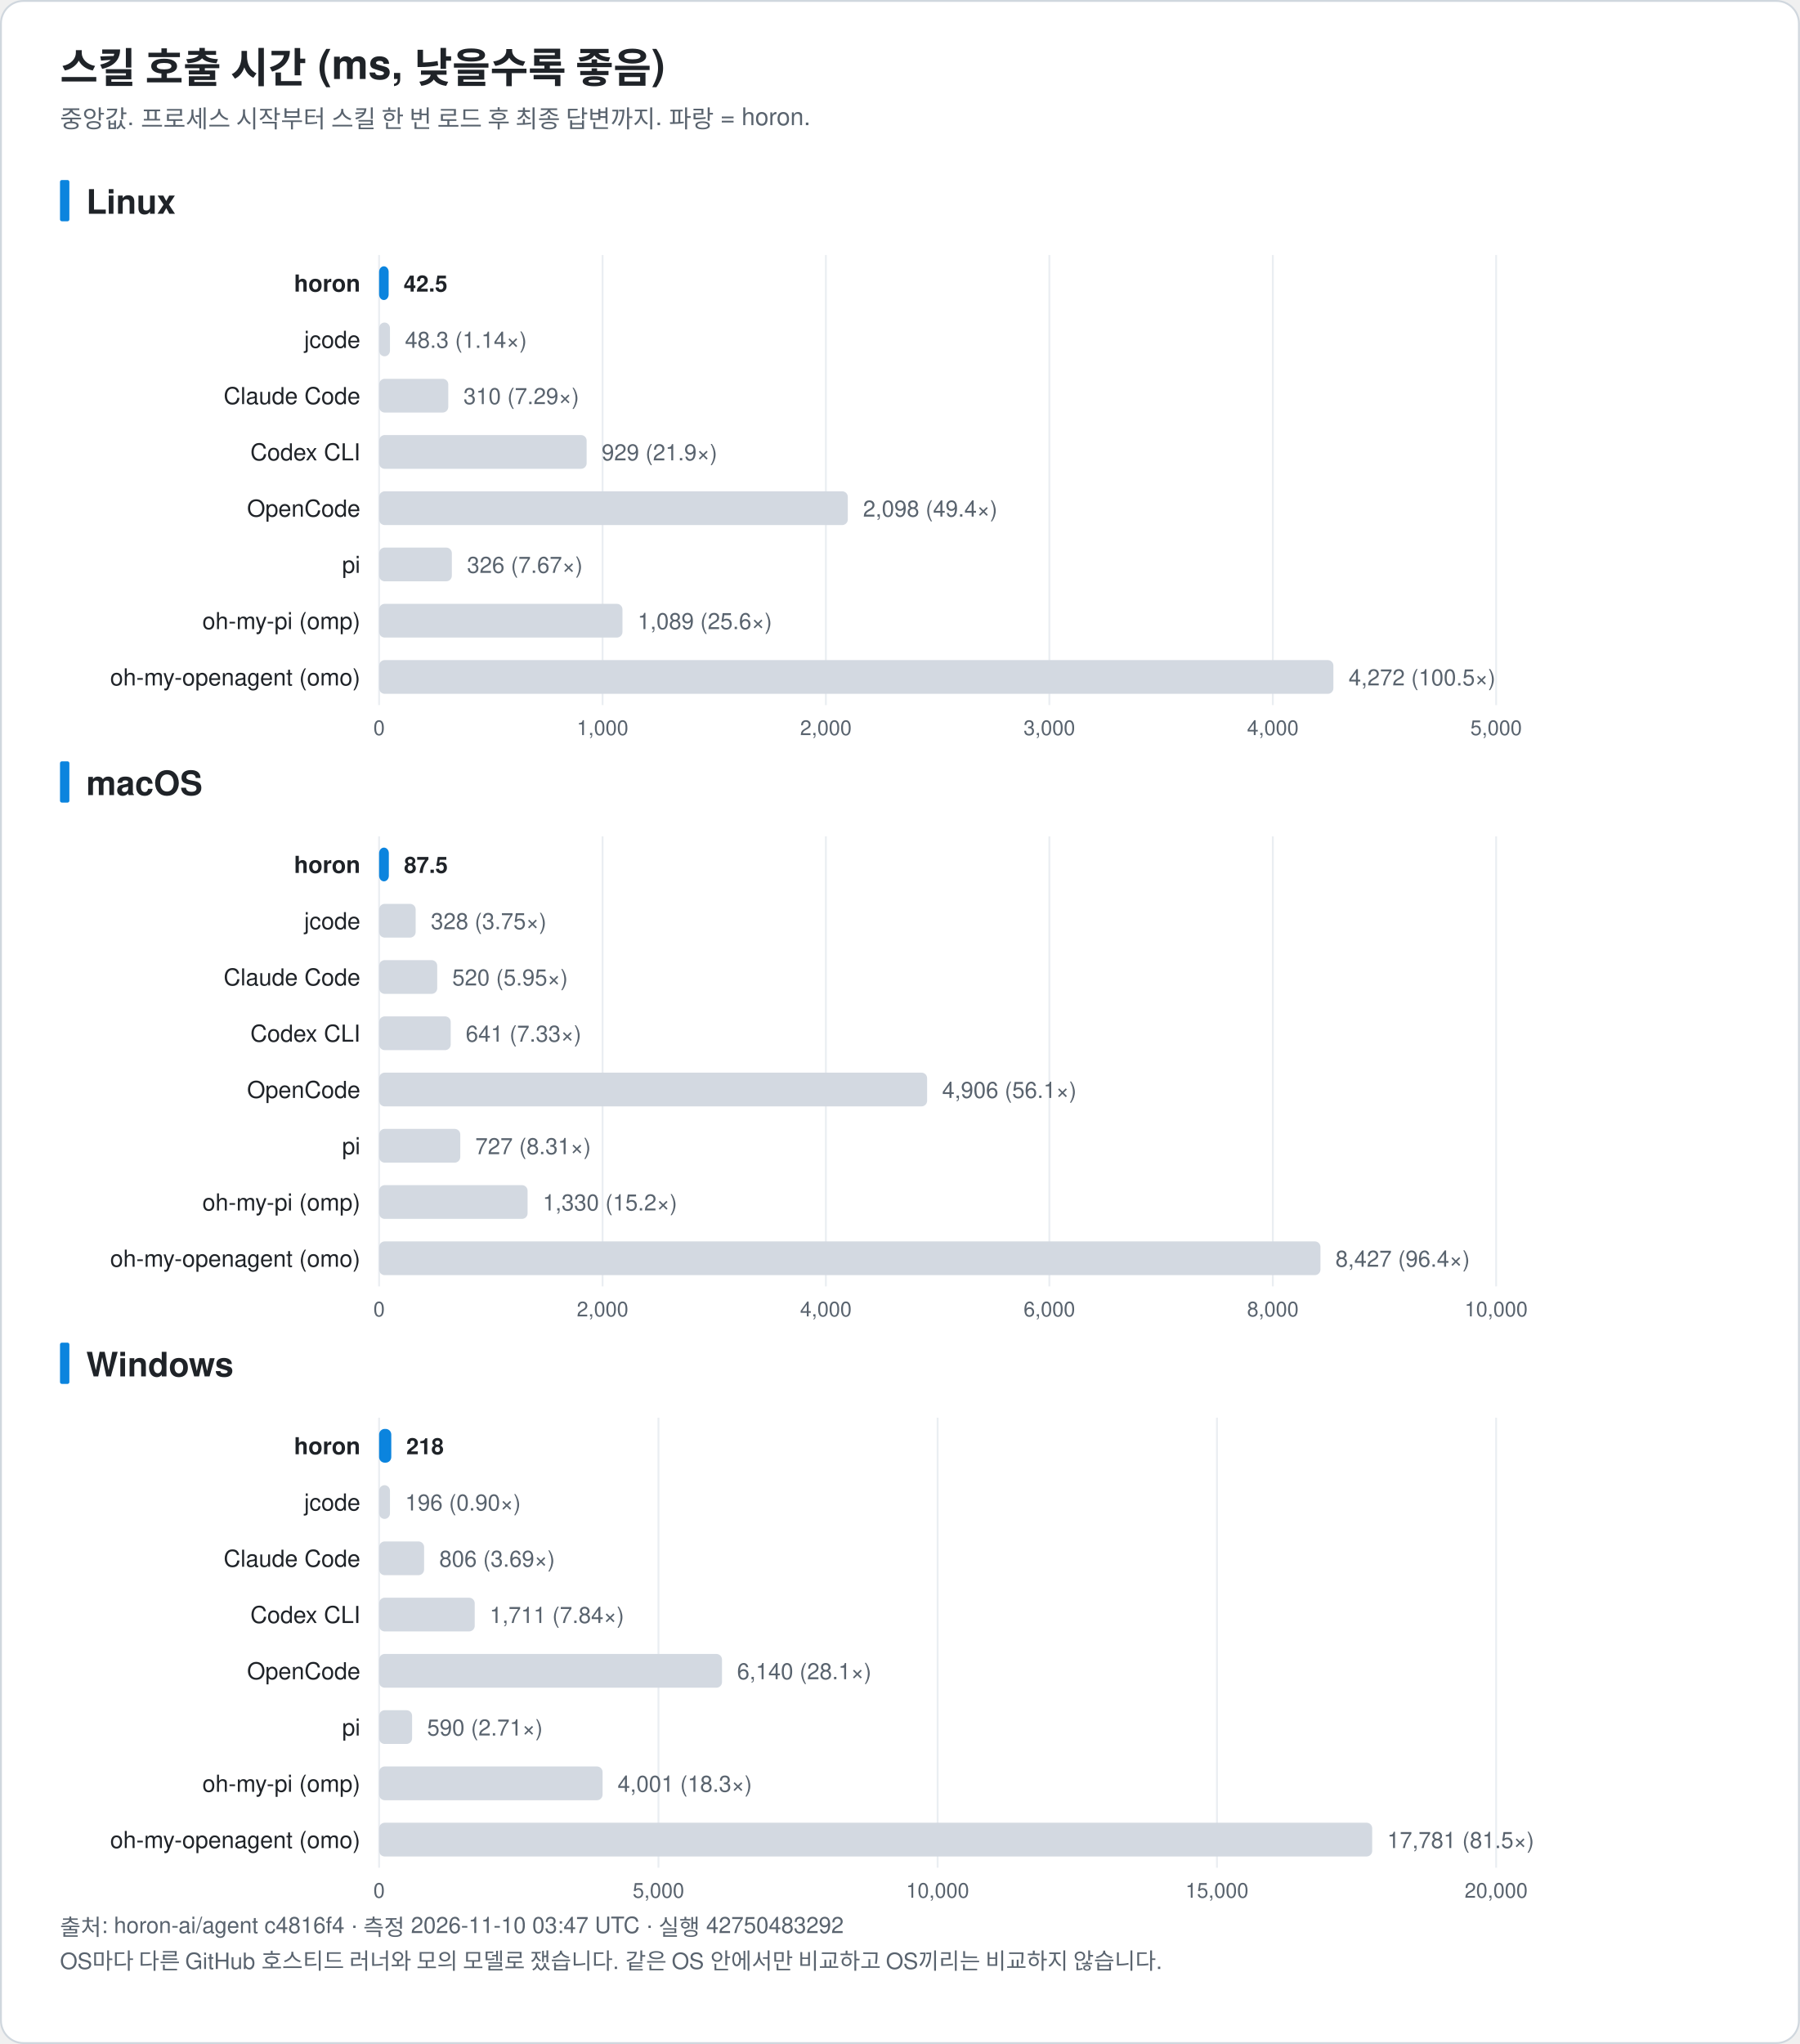
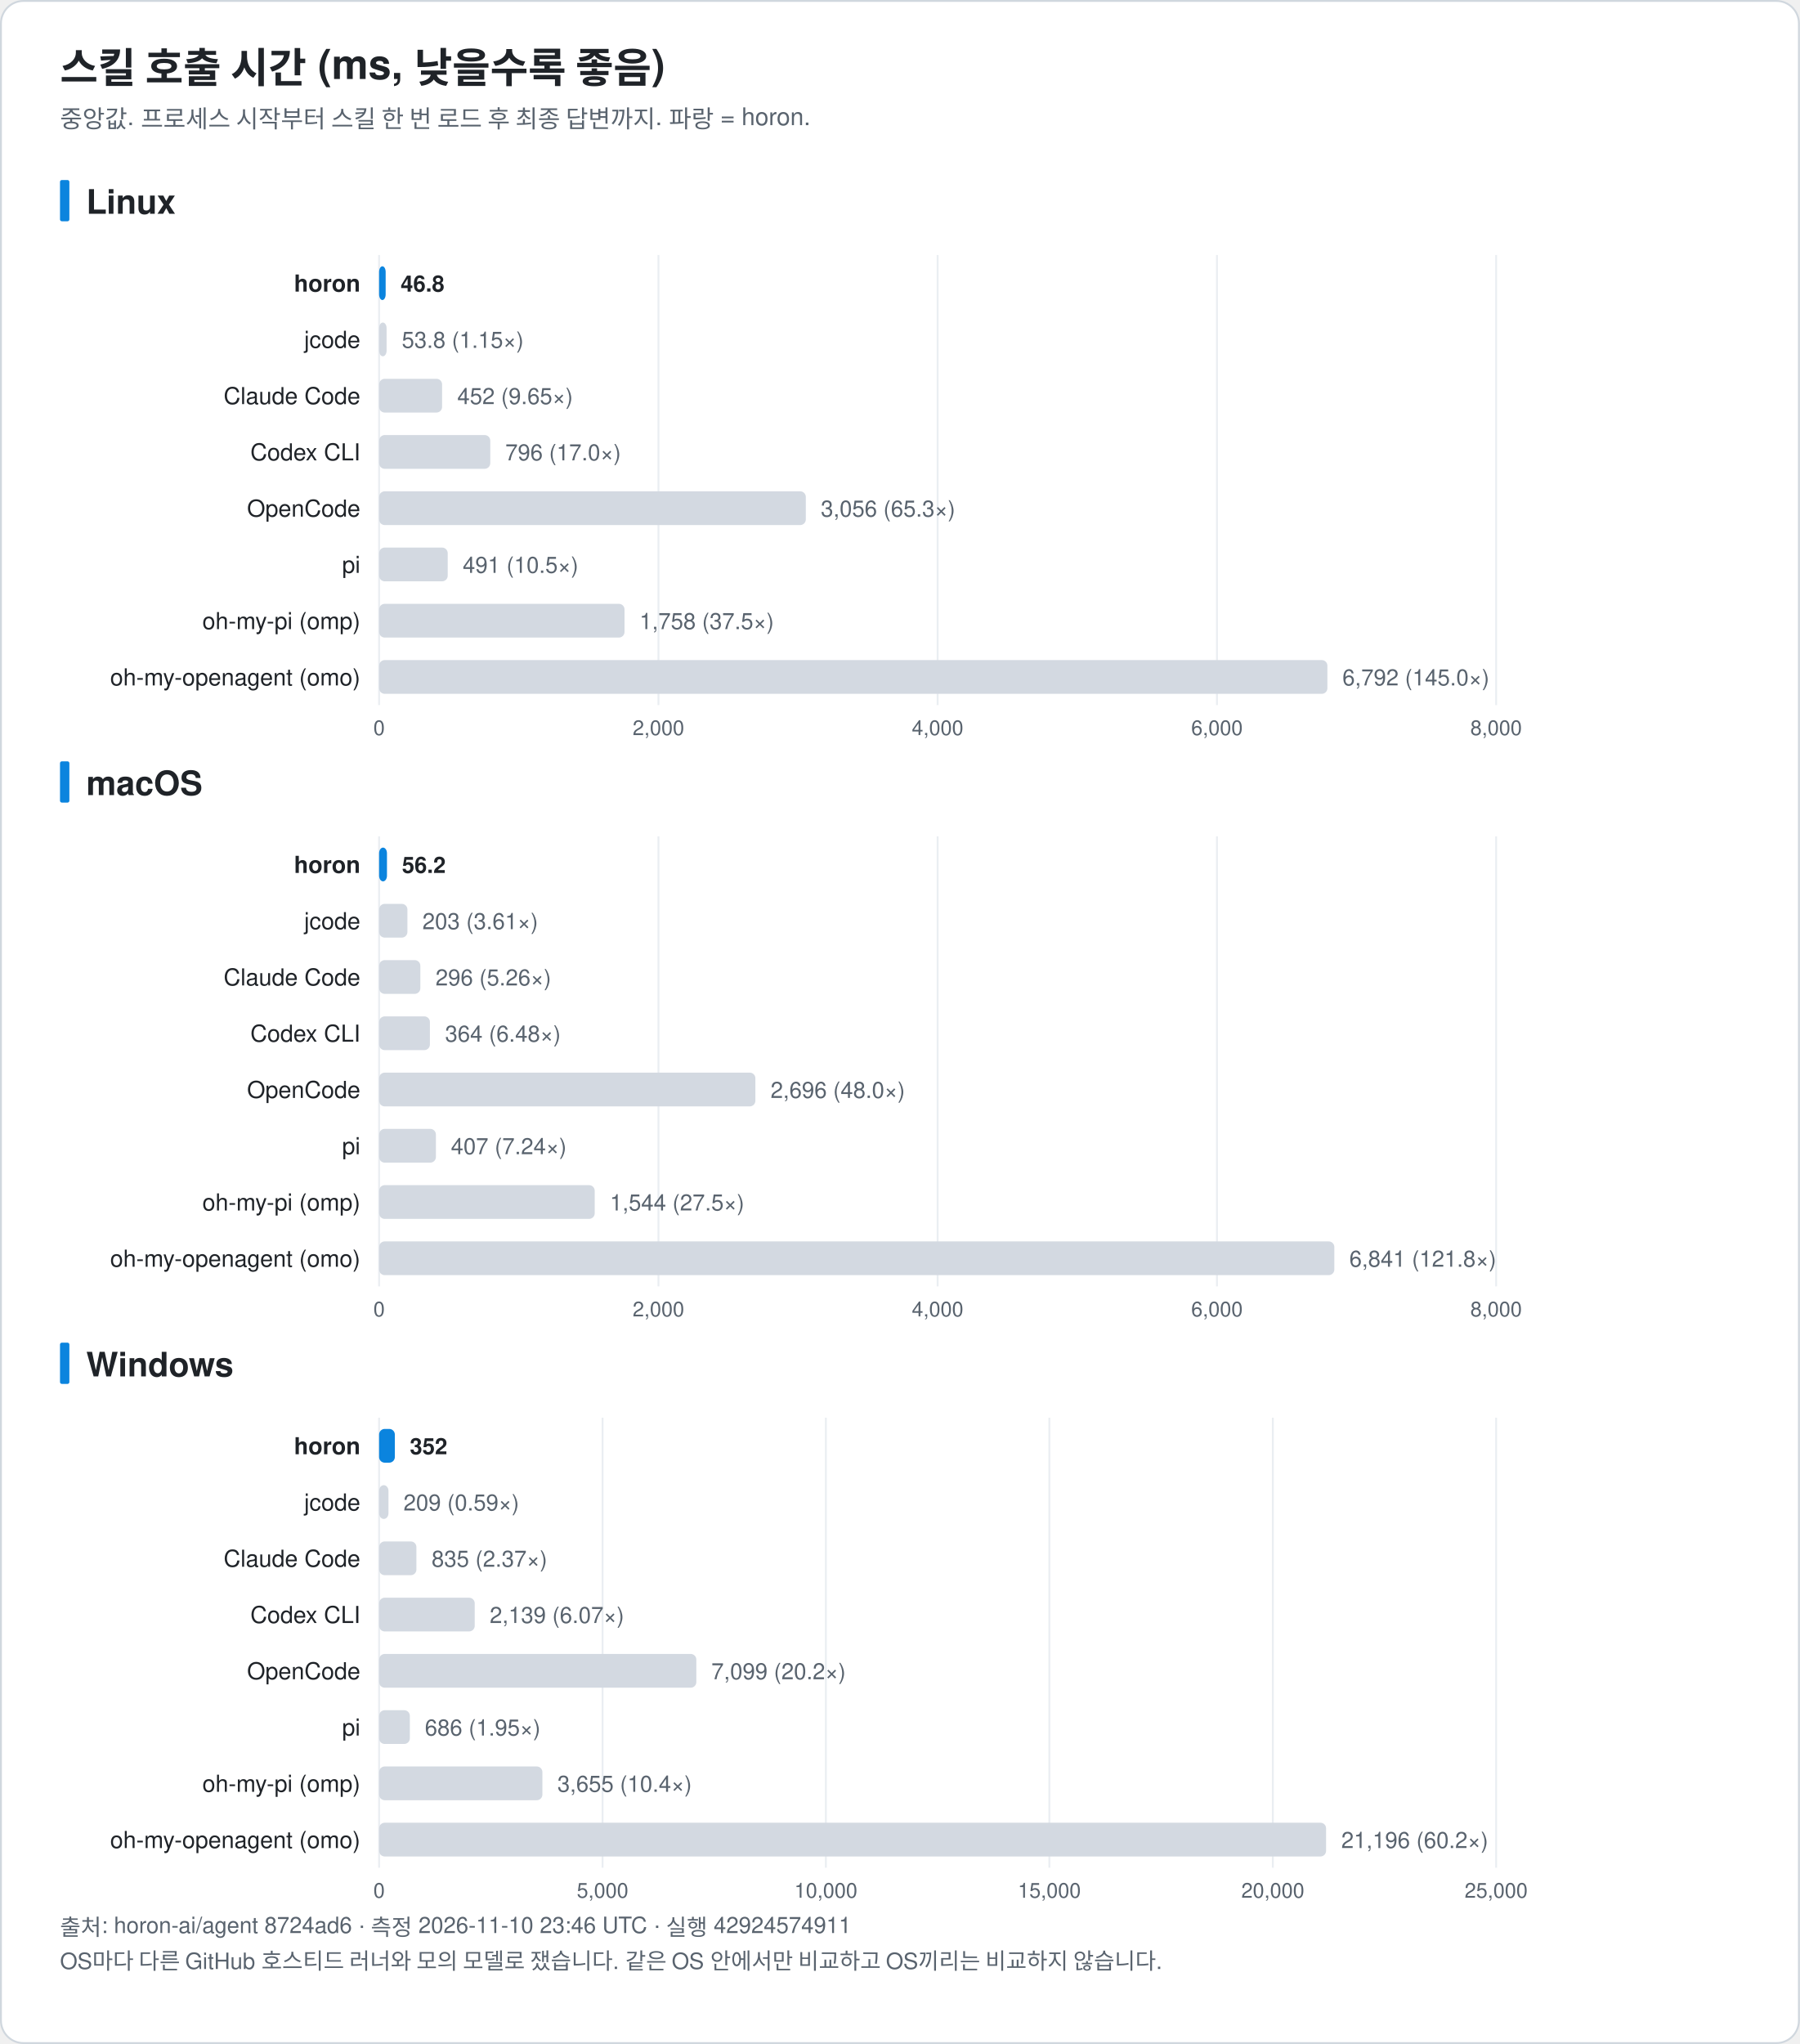
<svg xmlns="http://www.w3.org/2000/svg" width="960" height="1090" viewBox="0 0 960 1090" font-family="-apple-system, BlinkMacSystemFont, 'Segoe UI', 'Noto Sans KR', 'Apple SD Gothic Neo', Helvetica, Arial, sans-serif" role="img">
  <rect x="0.5" y="0.5" width="959" height="1089" rx="12" fill="#ffffff" stroke="#d0d7de" />
  <text x="32.0" y="44.0" font-size="22" fill="#1f2328" text-anchor="start" font-weight="bold">스킬 호출 시간 (ms, 낮을수록 좋음)</text>
  <text x="32.0" y="68.0" font-size="13" fill="#59636e" text-anchor="start" font-weight="normal">중앙값. 프로세스 시작부터 스킬 한 번 로드 후 최종 답변까지. 파랑 = horon.</text>
  <rect x="32" y="96.0" width="5" height="22" rx="1" fill="#0b84de" />
  <text x="46.0" y="114.0" font-size="18" fill="#1f2328" text-anchor="start" font-weight="bold">Linux</text>
  <line x1="202.2" y1="136.0" x2="202.2" y2="376.0" stroke="#eaeef2" />
  <text x="202.2" y="392.0" font-size="11" fill="#59636e" text-anchor="middle" font-weight="normal">0</text>
-   <line x1="321.4" y1="136.0" x2="321.4" y2="376.0" stroke="#eaeef2" />
-   <text x="321.4" y="392.0" font-size="11" fill="#59636e" text-anchor="middle" font-weight="normal">1,000</text>
-   <line x1="440.5" y1="136.0" x2="440.5" y2="376.0" stroke="#eaeef2" />
-   <text x="440.5" y="392.0" font-size="11" fill="#59636e" text-anchor="middle" font-weight="normal">2,000</text>
-   <line x1="559.7" y1="136.0" x2="559.7" y2="376.0" stroke="#eaeef2" />
-   <text x="559.7" y="392.0" font-size="11" fill="#59636e" text-anchor="middle" font-weight="normal">3,000</text>
-   <line x1="678.9" y1="136.0" x2="678.9" y2="376.0" stroke="#eaeef2" />
-   <text x="678.9" y="392.0" font-size="11" fill="#59636e" text-anchor="middle" font-weight="normal">4,000</text>
+   <line x1="351.2" y1="136.0" x2="351.2" y2="376.0" stroke="#eaeef2" />
+   <text x="351.2" y="392.0" font-size="11" fill="#59636e" text-anchor="middle" font-weight="normal">2,000</text>
+   <line x1="500.1" y1="136.0" x2="500.1" y2="376.0" stroke="#eaeef2" />
+   <text x="500.1" y="392.0" font-size="11" fill="#59636e" text-anchor="middle" font-weight="normal">4,000</text>
+   <line x1="649.1" y1="136.0" x2="649.1" y2="376.0" stroke="#eaeef2" />
+   <text x="649.1" y="392.0" font-size="11" fill="#59636e" text-anchor="middle" font-weight="normal">6,000</text>
  <line x1="798.0" y1="136.0" x2="798.0" y2="376.0" stroke="#eaeef2" />
-   <text x="798.0" y="392.0" font-size="11" fill="#59636e" text-anchor="middle" font-weight="normal">5,000</text>
+   <text x="798.0" y="392.0" font-size="11" fill="#59636e" text-anchor="middle" font-weight="normal">8,000</text>
  <text x="192.2" y="155.5" font-size="12.5" fill="#1f2328" text-anchor="end" font-weight="bold">horon</text>
-   <rect x="202.2" y="142.0" width="5.1" height="18" rx="3" fill="#0b84de" />
-   <text x="215.3" y="155.5" font-size="12" fill="#1f2328" text-anchor="start" font-weight="bold">42.5</text>
+   <rect x="202.2" y="142.0" width="3.5" height="18" rx="3" fill="#0b84de" />
+   <text x="213.7" y="155.5" font-size="12" fill="#1f2328" text-anchor="start" font-weight="bold">46.8</text>
  <text x="192.2" y="185.5" font-size="12.5" fill="#1f2328" text-anchor="end" font-weight="normal">jcode</text>
-   <rect x="202.2" y="172.0" width="5.8" height="18" rx="3" fill="#d3d9e1" />
-   <text x="216.0" y="185.5" font-size="12" fill="#59636e" text-anchor="start" font-weight="normal">48.3 (1.14×)</text>
+   <rect x="202.2" y="172.0" width="4.0" height="18" rx="3" fill="#d3d9e1" />
+   <text x="214.3" y="185.5" font-size="12" fill="#59636e" text-anchor="start" font-weight="normal">53.8 (1.15×)</text>
  <text x="192.2" y="215.5" font-size="12.5" fill="#1f2328" text-anchor="end" font-weight="normal">Claude Code</text>
-   <rect x="202.2" y="202.0" width="36.9" height="18" rx="3" fill="#d3d9e1" />
-   <text x="247.2" y="215.5" font-size="12" fill="#59636e" text-anchor="start" font-weight="normal">310 (7.29×)</text>
+   <rect x="202.2" y="202.0" width="33.6" height="18" rx="3" fill="#d3d9e1" />
+   <text x="243.9" y="215.5" font-size="12" fill="#59636e" text-anchor="start" font-weight="normal">452 (9.65×)</text>
  <text x="192.2" y="245.5" font-size="12.5" fill="#1f2328" text-anchor="end" font-weight="normal">Codex CLI</text>
-   <rect x="202.2" y="232.0" width="110.7" height="18" rx="3" fill="#d3d9e1" />
-   <text x="320.9" y="245.5" font-size="12" fill="#59636e" text-anchor="start" font-weight="normal">929 (21.9×)</text>
+   <rect x="202.2" y="232.0" width="59.3" height="18" rx="3" fill="#d3d9e1" />
+   <text x="269.5" y="245.5" font-size="12" fill="#59636e" text-anchor="start" font-weight="normal">796 (17.0×)</text>
  <text x="192.2" y="275.5" font-size="12.5" fill="#1f2328" text-anchor="end" font-weight="normal">OpenCode</text>
-   <rect x="202.2" y="262.0" width="250.0" height="18" rx="3" fill="#d3d9e1" />
-   <text x="460.3" y="275.5" font-size="12" fill="#59636e" text-anchor="start" font-weight="normal">2,098 (49.4×)</text>
+   <rect x="202.2" y="262.0" width="227.6" height="18" rx="3" fill="#d3d9e1" />
+   <text x="437.8" y="275.5" font-size="12" fill="#59636e" text-anchor="start" font-weight="normal">3,056 (65.3×)</text>
  <text x="192.2" y="305.5" font-size="12.5" fill="#1f2328" text-anchor="end" font-weight="normal">pi</text>
-   <rect x="202.2" y="292.0" width="38.8" height="18" rx="3" fill="#d3d9e1" />
-   <text x="249.1" y="305.5" font-size="12" fill="#59636e" text-anchor="start" font-weight="normal">326 (7.67×)</text>
+   <rect x="202.2" y="292.0" width="36.6" height="18" rx="3" fill="#d3d9e1" />
+   <text x="246.8" y="305.5" font-size="12" fill="#59636e" text-anchor="start" font-weight="normal">491 (10.5×)</text>
  <text x="192.2" y="335.5" font-size="12.5" fill="#1f2328" text-anchor="end" font-weight="normal">oh-my-pi (omp)</text>
-   <rect x="202.2" y="322.0" width="129.8" height="18" rx="3" fill="#d3d9e1" />
-   <text x="340.1" y="335.5" font-size="12" fill="#59636e" text-anchor="start" font-weight="normal">1,089 (25.6×)</text>
+   <rect x="202.2" y="322.0" width="130.9" height="18" rx="3" fill="#d3d9e1" />
+   <text x="341.1" y="335.5" font-size="12" fill="#59636e" text-anchor="start" font-weight="normal">1,758 (37.5×)</text>
  <text x="192.2" y="365.5" font-size="12.5" fill="#1f2328" text-anchor="end" font-weight="normal">oh-my-openagent (omo)</text>
-   <rect x="202.2" y="352.0" width="509.0" height="18" rx="3" fill="#d3d9e1" />
-   <text x="719.3" y="365.5" font-size="12" fill="#59636e" text-anchor="start" font-weight="normal">4,272 (100.5×)</text>
+   <rect x="202.2" y="352.0" width="505.8" height="18" rx="3" fill="#d3d9e1" />
+   <text x="716.0" y="365.5" font-size="12" fill="#59636e" text-anchor="start" font-weight="normal">6,792 (145.0×)</text>
  <rect x="32" y="406.0" width="5" height="22" rx="1" fill="#0b84de" />
  <text x="46.0" y="424.0" font-size="18" fill="#1f2328" text-anchor="start" font-weight="bold">macOS</text>
  <line x1="202.2" y1="446.0" x2="202.2" y2="686.0" stroke="#eaeef2" />
  <text x="202.2" y="702.0" font-size="11" fill="#59636e" text-anchor="middle" font-weight="normal">0</text>
-   <line x1="321.4" y1="446.0" x2="321.4" y2="686.0" stroke="#eaeef2" />
-   <text x="321.4" y="702.0" font-size="11" fill="#59636e" text-anchor="middle" font-weight="normal">2,000</text>
-   <line x1="440.5" y1="446.0" x2="440.5" y2="686.0" stroke="#eaeef2" />
-   <text x="440.5" y="702.0" font-size="11" fill="#59636e" text-anchor="middle" font-weight="normal">4,000</text>
-   <line x1="559.7" y1="446.0" x2="559.7" y2="686.0" stroke="#eaeef2" />
-   <text x="559.7" y="702.0" font-size="11" fill="#59636e" text-anchor="middle" font-weight="normal">6,000</text>
-   <line x1="678.9" y1="446.0" x2="678.9" y2="686.0" stroke="#eaeef2" />
-   <text x="678.9" y="702.0" font-size="11" fill="#59636e" text-anchor="middle" font-weight="normal">8,000</text>
+   <line x1="351.2" y1="446.0" x2="351.2" y2="686.0" stroke="#eaeef2" />
+   <text x="351.2" y="702.0" font-size="11" fill="#59636e" text-anchor="middle" font-weight="normal">2,000</text>
+   <line x1="500.1" y1="446.0" x2="500.1" y2="686.0" stroke="#eaeef2" />
+   <text x="500.1" y="702.0" font-size="11" fill="#59636e" text-anchor="middle" font-weight="normal">4,000</text>
+   <line x1="649.1" y1="446.0" x2="649.1" y2="686.0" stroke="#eaeef2" />
+   <text x="649.1" y="702.0" font-size="11" fill="#59636e" text-anchor="middle" font-weight="normal">6,000</text>
  <line x1="798.0" y1="446.0" x2="798.0" y2="686.0" stroke="#eaeef2" />
-   <text x="798.0" y="702.0" font-size="11" fill="#59636e" text-anchor="middle" font-weight="normal">10,000</text>
+   <text x="798.0" y="702.0" font-size="11" fill="#59636e" text-anchor="middle" font-weight="normal">8,000</text>
  <text x="192.2" y="465.5" font-size="12.5" fill="#1f2328" text-anchor="end" font-weight="bold">horon</text>
-   <rect x="202.2" y="452.0" width="5.2" height="18" rx="3" fill="#0b84de" />
-   <text x="215.5" y="465.5" font-size="12" fill="#1f2328" text-anchor="start" font-weight="bold">87.5</text>
+   <rect x="202.2" y="452.0" width="4.2" height="18" rx="3" fill="#0b84de" />
+   <text x="214.4" y="465.5" font-size="12" fill="#1f2328" text-anchor="start" font-weight="bold">56.2</text>
  <text x="192.2" y="495.5" font-size="12.5" fill="#1f2328" text-anchor="end" font-weight="normal">jcode</text>
-   <rect x="202.2" y="482.0" width="19.5" height="18" rx="3" fill="#d3d9e1" />
-   <text x="229.8" y="495.5" font-size="12" fill="#59636e" text-anchor="start" font-weight="normal">328 (3.75×)</text>
+   <rect x="202.2" y="482.0" width="15.1" height="18" rx="3" fill="#d3d9e1" />
+   <text x="225.3" y="495.5" font-size="12" fill="#59636e" text-anchor="start" font-weight="normal">203 (3.61×)</text>
  <text x="192.2" y="525.5" font-size="12.5" fill="#1f2328" text-anchor="end" font-weight="normal">Claude Code</text>
-   <rect x="202.2" y="512.0" width="31.0" height="18" rx="3" fill="#d3d9e1" />
-   <text x="241.2" y="525.5" font-size="12" fill="#59636e" text-anchor="start" font-weight="normal">520 (5.95×)</text>
+   <rect x="202.2" y="512.0" width="22.0" height="18" rx="3" fill="#d3d9e1" />
+   <text x="232.3" y="525.5" font-size="12" fill="#59636e" text-anchor="start" font-weight="normal">296 (5.26×)</text>
  <text x="192.2" y="555.5" font-size="12.5" fill="#1f2328" text-anchor="end" font-weight="normal">Codex CLI</text>
-   <rect x="202.2" y="542.0" width="38.2" height="18" rx="3" fill="#d3d9e1" />
-   <text x="248.4" y="555.5" font-size="12" fill="#59636e" text-anchor="start" font-weight="normal">641 (7.33×)</text>
+   <rect x="202.2" y="542.0" width="27.1" height="18" rx="3" fill="#d3d9e1" />
+   <text x="237.4" y="555.5" font-size="12" fill="#59636e" text-anchor="start" font-weight="normal">364 (6.48×)</text>
  <text x="192.2" y="585.5" font-size="12.5" fill="#1f2328" text-anchor="end" font-weight="normal">OpenCode</text>
-   <rect x="202.2" y="572.0" width="292.3" height="18" rx="3" fill="#d3d9e1" />
-   <text x="502.5" y="585.5" font-size="12" fill="#59636e" text-anchor="start" font-weight="normal">4,906 (56.1×)</text>
+   <rect x="202.2" y="572.0" width="200.7" height="18" rx="3" fill="#d3d9e1" />
+   <text x="411.0" y="585.5" font-size="12" fill="#59636e" text-anchor="start" font-weight="normal">2,696 (48.0×)</text>
  <text x="192.2" y="615.5" font-size="12.5" fill="#1f2328" text-anchor="end" font-weight="normal">pi</text>
-   <rect x="202.2" y="602.0" width="43.3" height="18" rx="3" fill="#d3d9e1" />
-   <text x="253.5" y="615.5" font-size="12" fill="#59636e" text-anchor="start" font-weight="normal">727 (8.31×)</text>
+   <rect x="202.2" y="602.0" width="30.3" height="18" rx="3" fill="#d3d9e1" />
+   <text x="240.5" y="615.5" font-size="12" fill="#59636e" text-anchor="start" font-weight="normal">407 (7.24×)</text>
  <text x="192.2" y="645.5" font-size="12.5" fill="#1f2328" text-anchor="end" font-weight="normal">oh-my-pi (omp)</text>
-   <rect x="202.2" y="632.0" width="79.2" height="18" rx="3" fill="#d3d9e1" />
-   <text x="289.5" y="645.5" font-size="12" fill="#59636e" text-anchor="start" font-weight="normal">1,330 (15.2×)</text>
+   <rect x="202.2" y="632.0" width="115.0" height="18" rx="3" fill="#d3d9e1" />
+   <text x="325.3" y="645.5" font-size="12" fill="#59636e" text-anchor="start" font-weight="normal">1,544 (27.5×)</text>
  <text x="192.2" y="675.5" font-size="12.5" fill="#1f2328" text-anchor="end" font-weight="normal">oh-my-openagent (omo)</text>
-   <rect x="202.2" y="662.0" width="502.1" height="18" rx="3" fill="#d3d9e1" />
-   <text x="712.3" y="675.5" font-size="12" fill="#59636e" text-anchor="start" font-weight="normal">8,427 (96.4×)</text>
+   <rect x="202.2" y="662.0" width="509.5" height="18" rx="3" fill="#d3d9e1" />
+   <text x="719.7" y="675.5" font-size="12" fill="#59636e" text-anchor="start" font-weight="normal">6,841 (121.8×)</text>
  <rect x="32" y="716.0" width="5" height="22" rx="1" fill="#0b84de" />
  <text x="46.0" y="734.0" font-size="18" fill="#1f2328" text-anchor="start" font-weight="bold">Windows</text>
  <line x1="202.2" y1="756.0" x2="202.2" y2="996.0" stroke="#eaeef2" />
  <text x="202.2" y="1012.0" font-size="11" fill="#59636e" text-anchor="middle" font-weight="normal">0</text>
-   <line x1="351.2" y1="756.0" x2="351.2" y2="996.0" stroke="#eaeef2" />
-   <text x="351.2" y="1012.0" font-size="11" fill="#59636e" text-anchor="middle" font-weight="normal">5,000</text>
-   <line x1="500.1" y1="756.0" x2="500.1" y2="996.0" stroke="#eaeef2" />
-   <text x="500.1" y="1012.0" font-size="11" fill="#59636e" text-anchor="middle" font-weight="normal">10,000</text>
-   <line x1="649.1" y1="756.0" x2="649.1" y2="996.0" stroke="#eaeef2" />
-   <text x="649.1" y="1012.0" font-size="11" fill="#59636e" text-anchor="middle" font-weight="normal">15,000</text>
+   <line x1="321.4" y1="756.0" x2="321.4" y2="996.0" stroke="#eaeef2" />
+   <text x="321.4" y="1012.0" font-size="11" fill="#59636e" text-anchor="middle" font-weight="normal">5,000</text>
+   <line x1="440.5" y1="756.0" x2="440.5" y2="996.0" stroke="#eaeef2" />
+   <text x="440.5" y="1012.0" font-size="11" fill="#59636e" text-anchor="middle" font-weight="normal">10,000</text>
+   <line x1="559.7" y1="756.0" x2="559.7" y2="996.0" stroke="#eaeef2" />
+   <text x="559.7" y="1012.0" font-size="11" fill="#59636e" text-anchor="middle" font-weight="normal">15,000</text>
+   <line x1="678.9" y1="756.0" x2="678.9" y2="996.0" stroke="#eaeef2" />
+   <text x="678.9" y="1012.0" font-size="11" fill="#59636e" text-anchor="middle" font-weight="normal">20,000</text>
  <line x1="798.0" y1="756.0" x2="798.0" y2="996.0" stroke="#eaeef2" />
-   <text x="798.0" y="1012.0" font-size="11" fill="#59636e" text-anchor="middle" font-weight="normal">20,000</text>
+   <text x="798.0" y="1012.0" font-size="11" fill="#59636e" text-anchor="middle" font-weight="normal">25,000</text>
  <text x="192.2" y="775.5" font-size="12.5" fill="#1f2328" text-anchor="end" font-weight="bold">horon</text>
-   <rect x="202.2" y="762.0" width="6.5" height="18" rx="3" fill="#0b84de" />
-   <text x="216.7" y="775.5" font-size="12" fill="#1f2328" text-anchor="start" font-weight="bold">218</text>
+   <rect x="202.2" y="762.0" width="8.4" height="18" rx="3" fill="#0b84de" />
+   <text x="218.6" y="775.5" font-size="12" fill="#1f2328" text-anchor="start" font-weight="bold">352</text>
  <text x="192.2" y="805.5" font-size="12.5" fill="#1f2328" text-anchor="end" font-weight="normal">jcode</text>
-   <rect x="202.2" y="792.0" width="5.8" height="18" rx="3" fill="#d3d9e1" />
-   <text x="216.1" y="805.5" font-size="12" fill="#59636e" text-anchor="start" font-weight="normal">196 (0.90×)</text>
+   <rect x="202.2" y="792.0" width="5.0" height="18" rx="3" fill="#d3d9e1" />
+   <text x="215.2" y="805.5" font-size="12" fill="#59636e" text-anchor="start" font-weight="normal">209 (0.59×)</text>
  <text x="192.2" y="835.5" font-size="12.5" fill="#1f2328" text-anchor="end" font-weight="normal">Claude Code</text>
-   <rect x="202.2" y="822.0" width="24.0" height="18" rx="3" fill="#d3d9e1" />
-   <text x="234.3" y="835.5" font-size="12" fill="#59636e" text-anchor="start" font-weight="normal">806 (3.69×)</text>
+   <rect x="202.2" y="822.0" width="19.9" height="18" rx="3" fill="#d3d9e1" />
+   <text x="230.2" y="835.5" font-size="12" fill="#59636e" text-anchor="start" font-weight="normal">835 (2.37×)</text>
  <text x="192.2" y="865.5" font-size="12.5" fill="#1f2328" text-anchor="end" font-weight="normal">Codex CLI</text>
  <rect x="202.2" y="852.0" width="51.0" height="18" rx="3" fill="#d3d9e1" />
-   <text x="261.2" y="865.5" font-size="12" fill="#59636e" text-anchor="start" font-weight="normal">1,711 (7.84×)</text>
+   <text x="261.2" y="865.5" font-size="12" fill="#59636e" text-anchor="start" font-weight="normal">2,139 (6.07×)</text>
  <text x="192.2" y="895.5" font-size="12.5" fill="#1f2328" text-anchor="end" font-weight="normal">OpenCode</text>
-   <rect x="202.2" y="882.0" width="182.9" height="18" rx="3" fill="#d3d9e1" />
-   <text x="393.1" y="895.5" font-size="12" fill="#59636e" text-anchor="start" font-weight="normal">6,140 (28.1×)</text>
+   <rect x="202.2" y="882.0" width="169.2" height="18" rx="3" fill="#d3d9e1" />
+   <text x="379.4" y="895.5" font-size="12" fill="#59636e" text-anchor="start" font-weight="normal">7,099 (20.2×)</text>
  <text x="192.2" y="925.5" font-size="12.5" fill="#1f2328" text-anchor="end" font-weight="normal">pi</text>
-   <rect x="202.2" y="912.0" width="17.6" height="18" rx="3" fill="#d3d9e1" />
-   <text x="227.8" y="925.5" font-size="12" fill="#59636e" text-anchor="start" font-weight="normal">590 (2.71×)</text>
+   <rect x="202.2" y="912.0" width="16.4" height="18" rx="3" fill="#d3d9e1" />
+   <text x="226.6" y="925.5" font-size="12" fill="#59636e" text-anchor="start" font-weight="normal">686 (1.95×)</text>
  <text x="192.2" y="955.5" font-size="12.5" fill="#1f2328" text-anchor="end" font-weight="normal">oh-my-pi (omp)</text>
-   <rect x="202.2" y="942.0" width="119.2" height="18" rx="3" fill="#d3d9e1" />
-   <text x="329.4" y="955.5" font-size="12" fill="#59636e" text-anchor="start" font-weight="normal">4,001 (18.3×)</text>
+   <rect x="202.2" y="942.0" width="87.1" height="18" rx="3" fill="#d3d9e1" />
+   <text x="297.3" y="955.5" font-size="12" fill="#59636e" text-anchor="start" font-weight="normal">3,655 (10.4×)</text>
  <text x="192.2" y="985.5" font-size="12.5" fill="#1f2328" text-anchor="end" font-weight="normal">oh-my-openagent (omo)</text>
-   <rect x="202.2" y="972.0" width="529.7" height="18" rx="3" fill="#d3d9e1" />
-   <text x="739.9" y="985.5" font-size="12" fill="#59636e" text-anchor="start" font-weight="normal">17,781 (81.5×)</text>
-   <text x="32.0" y="1032.0" font-size="12" fill="#59636e" text-anchor="start" font-weight="normal">출처: horon-ai/agent c4816f4 · 측정 2026-11-10 03:47 UTC · 실행 42750483292</text>
+   <rect x="202.2" y="972.0" width="505.1" height="18" rx="3" fill="#d3d9e1" />
+   <text x="715.4" y="985.5" font-size="12" fill="#59636e" text-anchor="start" font-weight="normal">21,196 (60.2×)</text>
+   <text x="32.0" y="1032.0" font-size="12" fill="#59636e" text-anchor="start" font-weight="normal">출처: horon-ai/agent 8724ad6 · 측정 2026-11-10 23:46 UTC · 실행 42924574911</text>
  <text x="32.0" y="1050.0" font-size="12" fill="#59636e" text-anchor="start" font-weight="normal">OS마다 다른 GitHub 호스티드 러너와 모의 모델로 쟀습니다. 같은 OS 안에서만 비교하고 OS끼리는 비교하지 않습니다.</text>
</svg>
